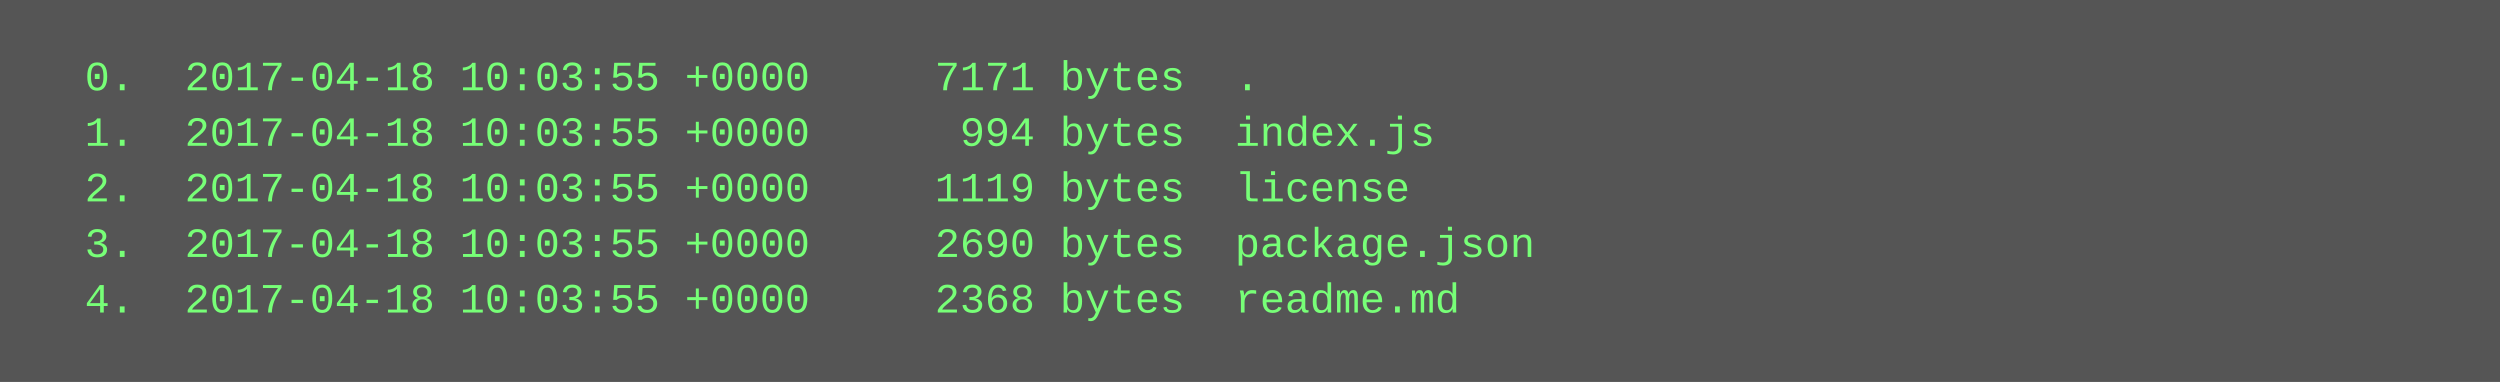
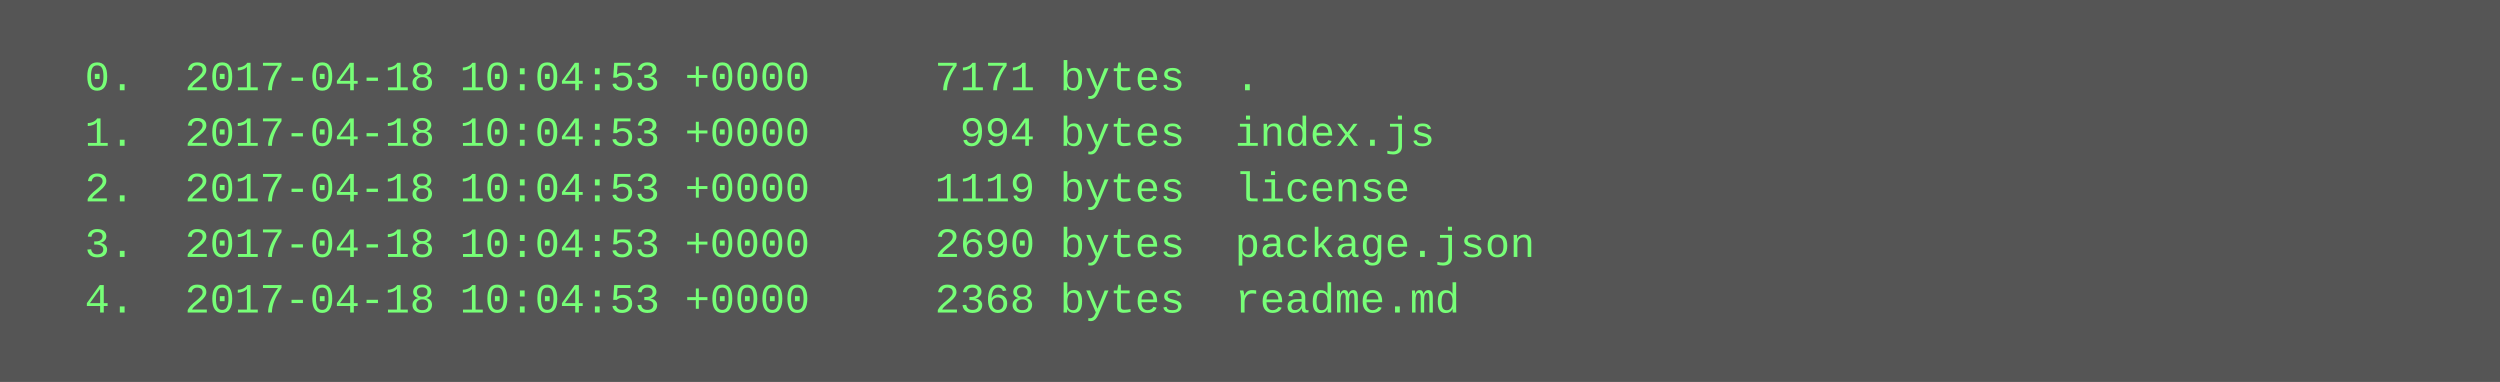
<svg xmlns="http://www.w3.org/2000/svg" height="110" width="720">
  <rect height="110" fill="#555" width="720" />
  <text fill="#7f7" font-family="Courier New" font-size="12" xml:space="preserve">
-     <tspan x="10" y="26">  0.  2017-04-18 10:03:55 +0000     7171 bytes  .</tspan>
-     <tspan x="10" y="42">  1.  2017-04-18 10:03:55 +0000      994 bytes  index.js</tspan>
-     <tspan x="10" y="58">  2.  2017-04-18 10:03:55 +0000     1119 bytes  license</tspan>
-     <tspan x="10" y="74">  3.  2017-04-18 10:03:55 +0000     2690 bytes  package.json</tspan>
-     <tspan x="10" y="90">  4.  2017-04-18 10:03:55 +0000     2368 bytes  readme.md</tspan>
+     <tspan x="10" y="26">  0.  2017-04-18 10:04:53 +0000     7171 bytes  .</tspan>
+     <tspan x="10" y="42">  1.  2017-04-18 10:04:53 +0000      994 bytes  index.js</tspan>
+     <tspan x="10" y="58">  2.  2017-04-18 10:04:53 +0000     1119 bytes  license</tspan>
+     <tspan x="10" y="74">  3.  2017-04-18 10:04:53 +0000     2690 bytes  package.json</tspan>
+     <tspan x="10" y="90">  4.  2017-04-18 10:04:53 +0000     2368 bytes  readme.md</tspan>
  </text>
</svg>
